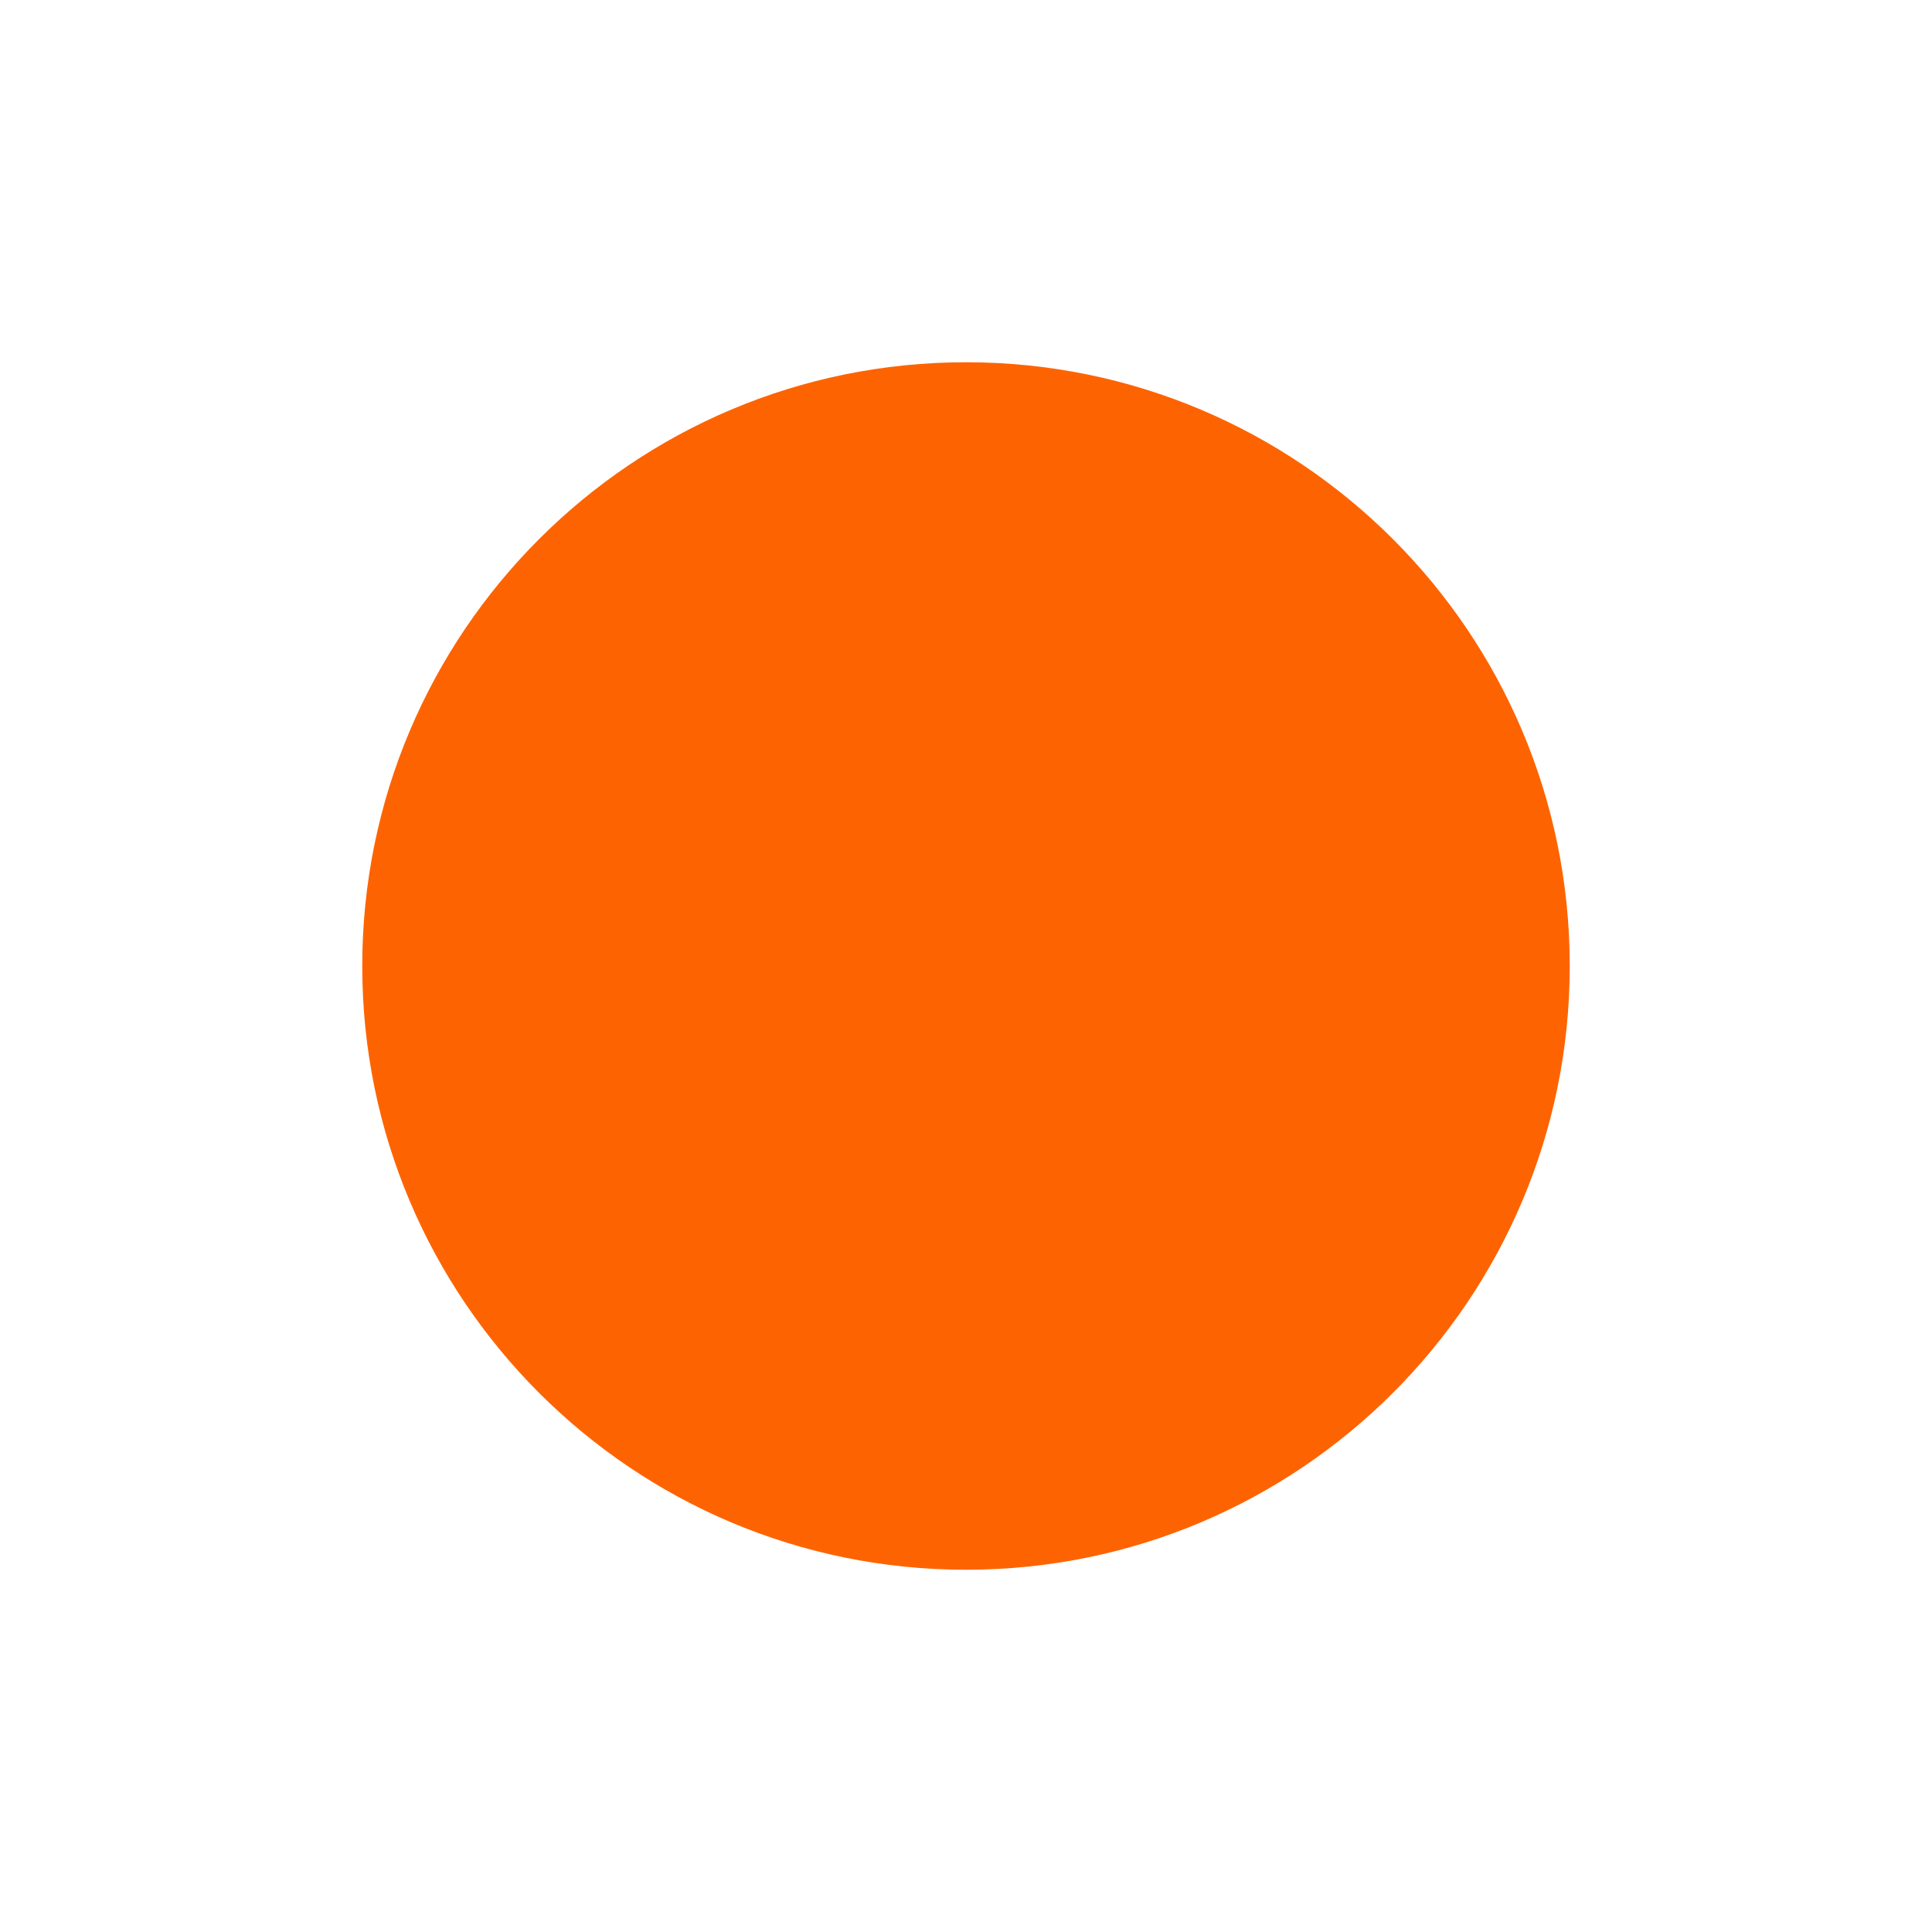
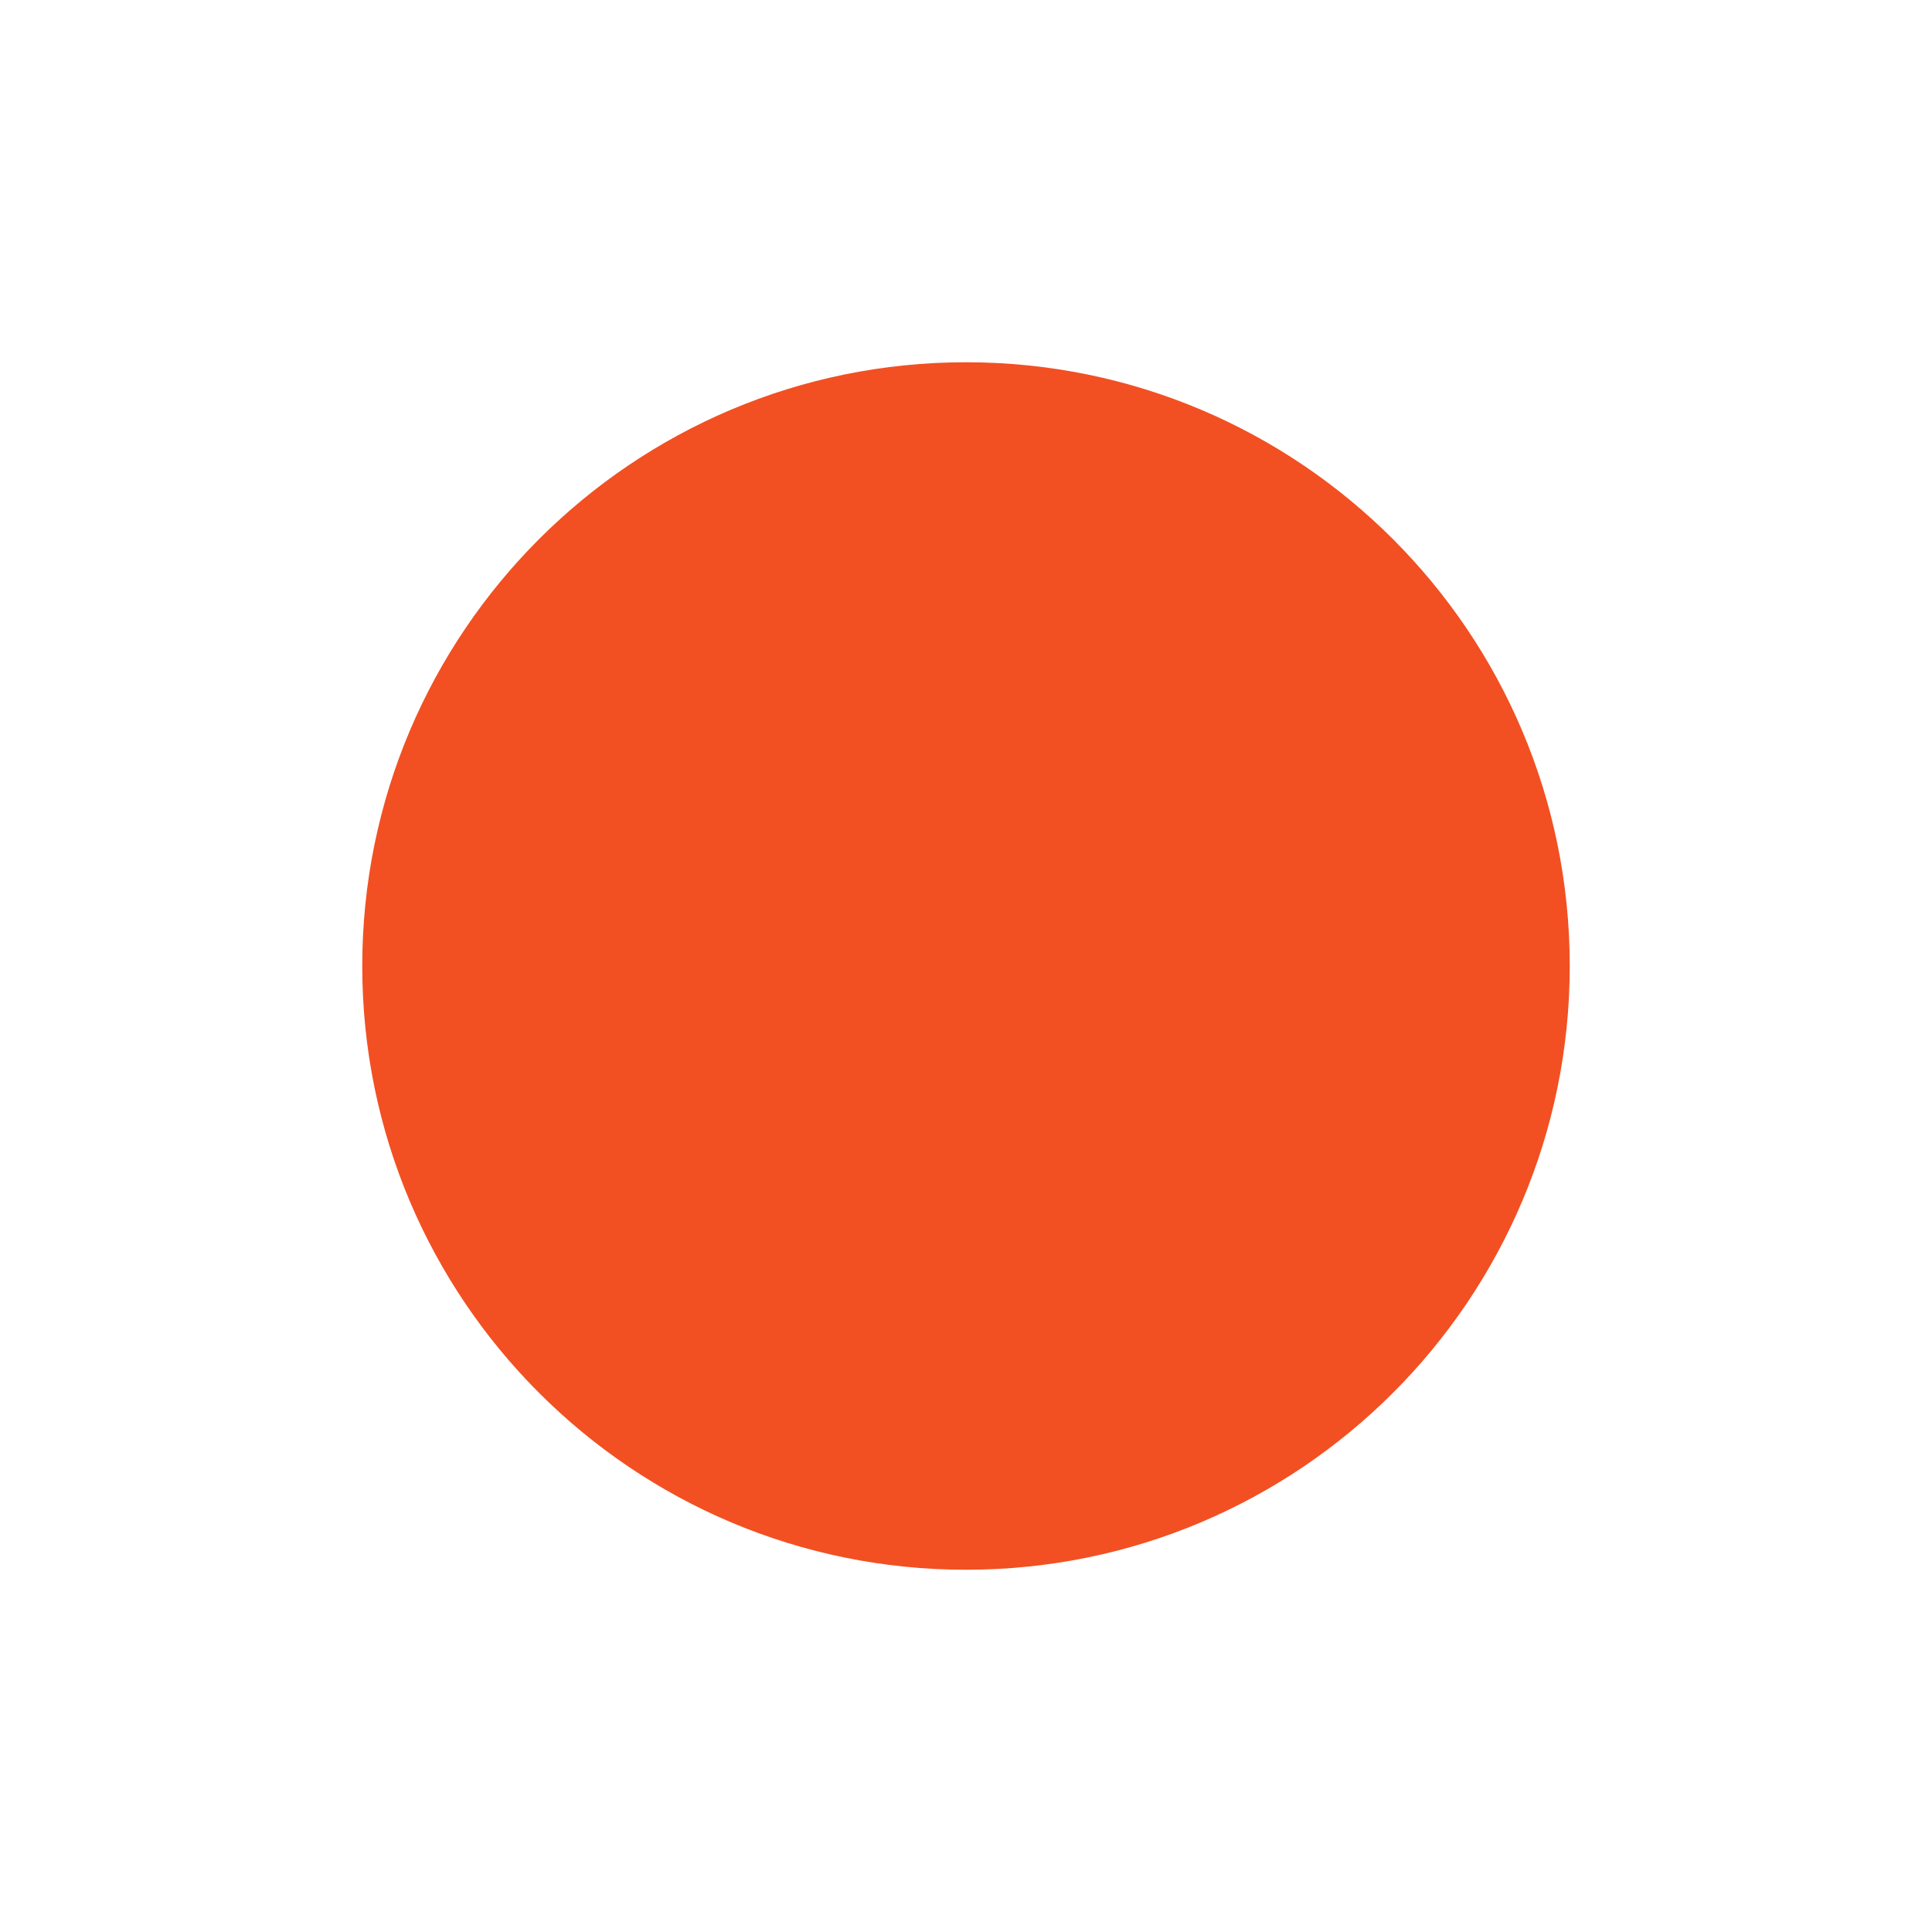
<svg xmlns="http://www.w3.org/2000/svg" viewBox="0 0 32 32">
-   <circle cx="16" cy="16" r="10" fill="#FD6401" />
+   <circle cx="16" cy="16" r="10" fill="#F25022" />
</svg>
